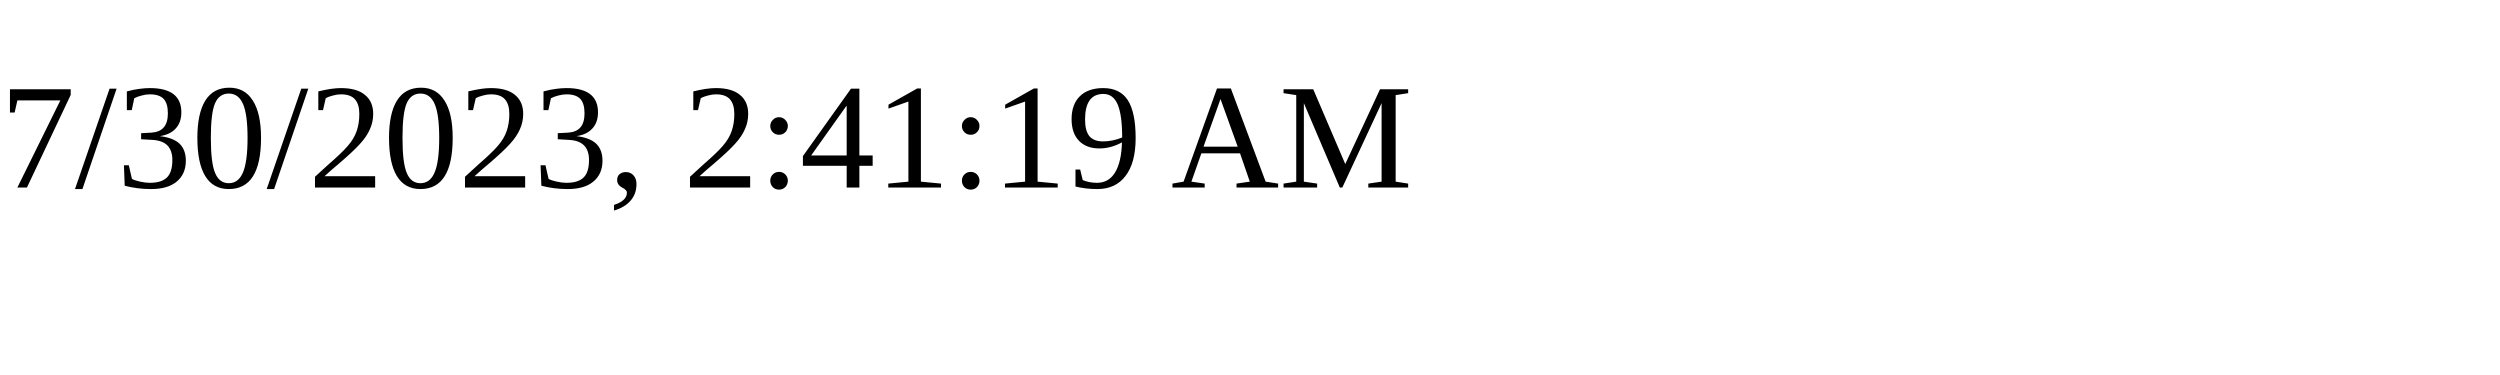
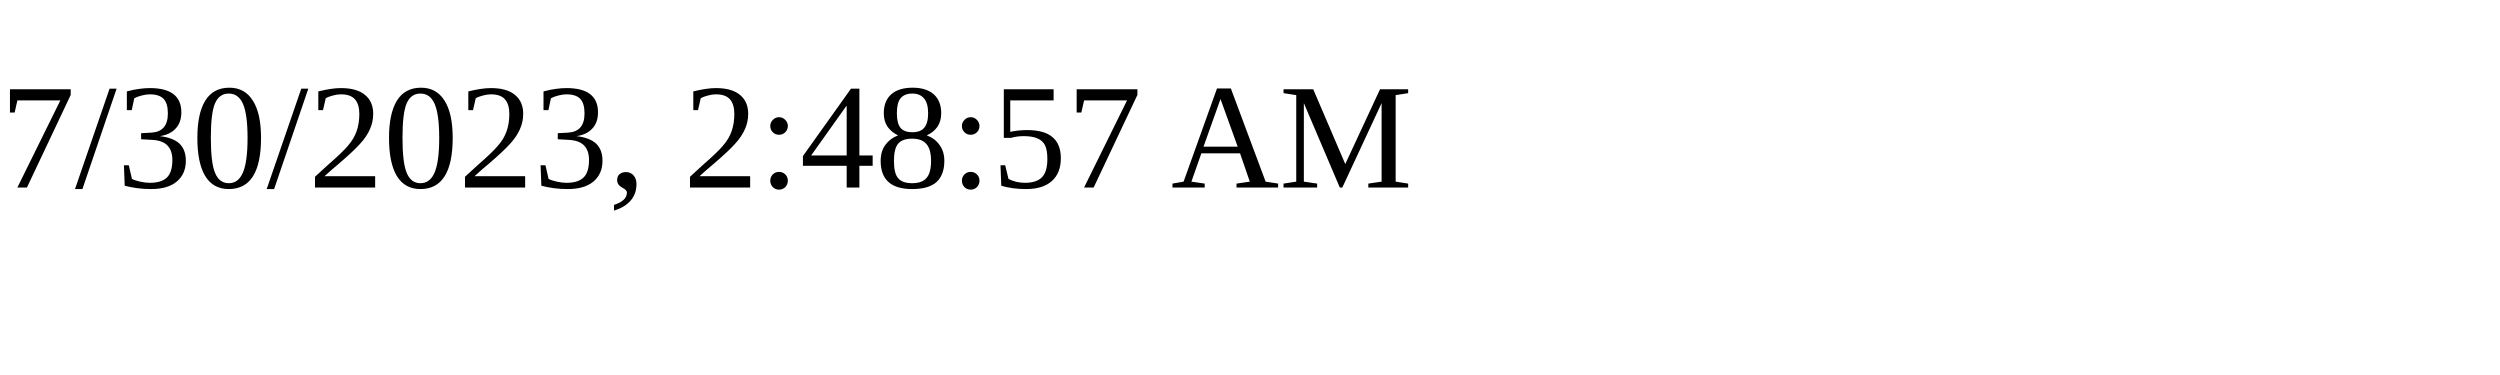
<svg xmlns="http://www.w3.org/2000/svg" height="30" width="200">
-   <text x="0" y="15">7/30/2023, 2:41:19 AM</text>
+   <text x="0" y="15">7/30/2023, 2:48:57 AM</text>
</svg>
